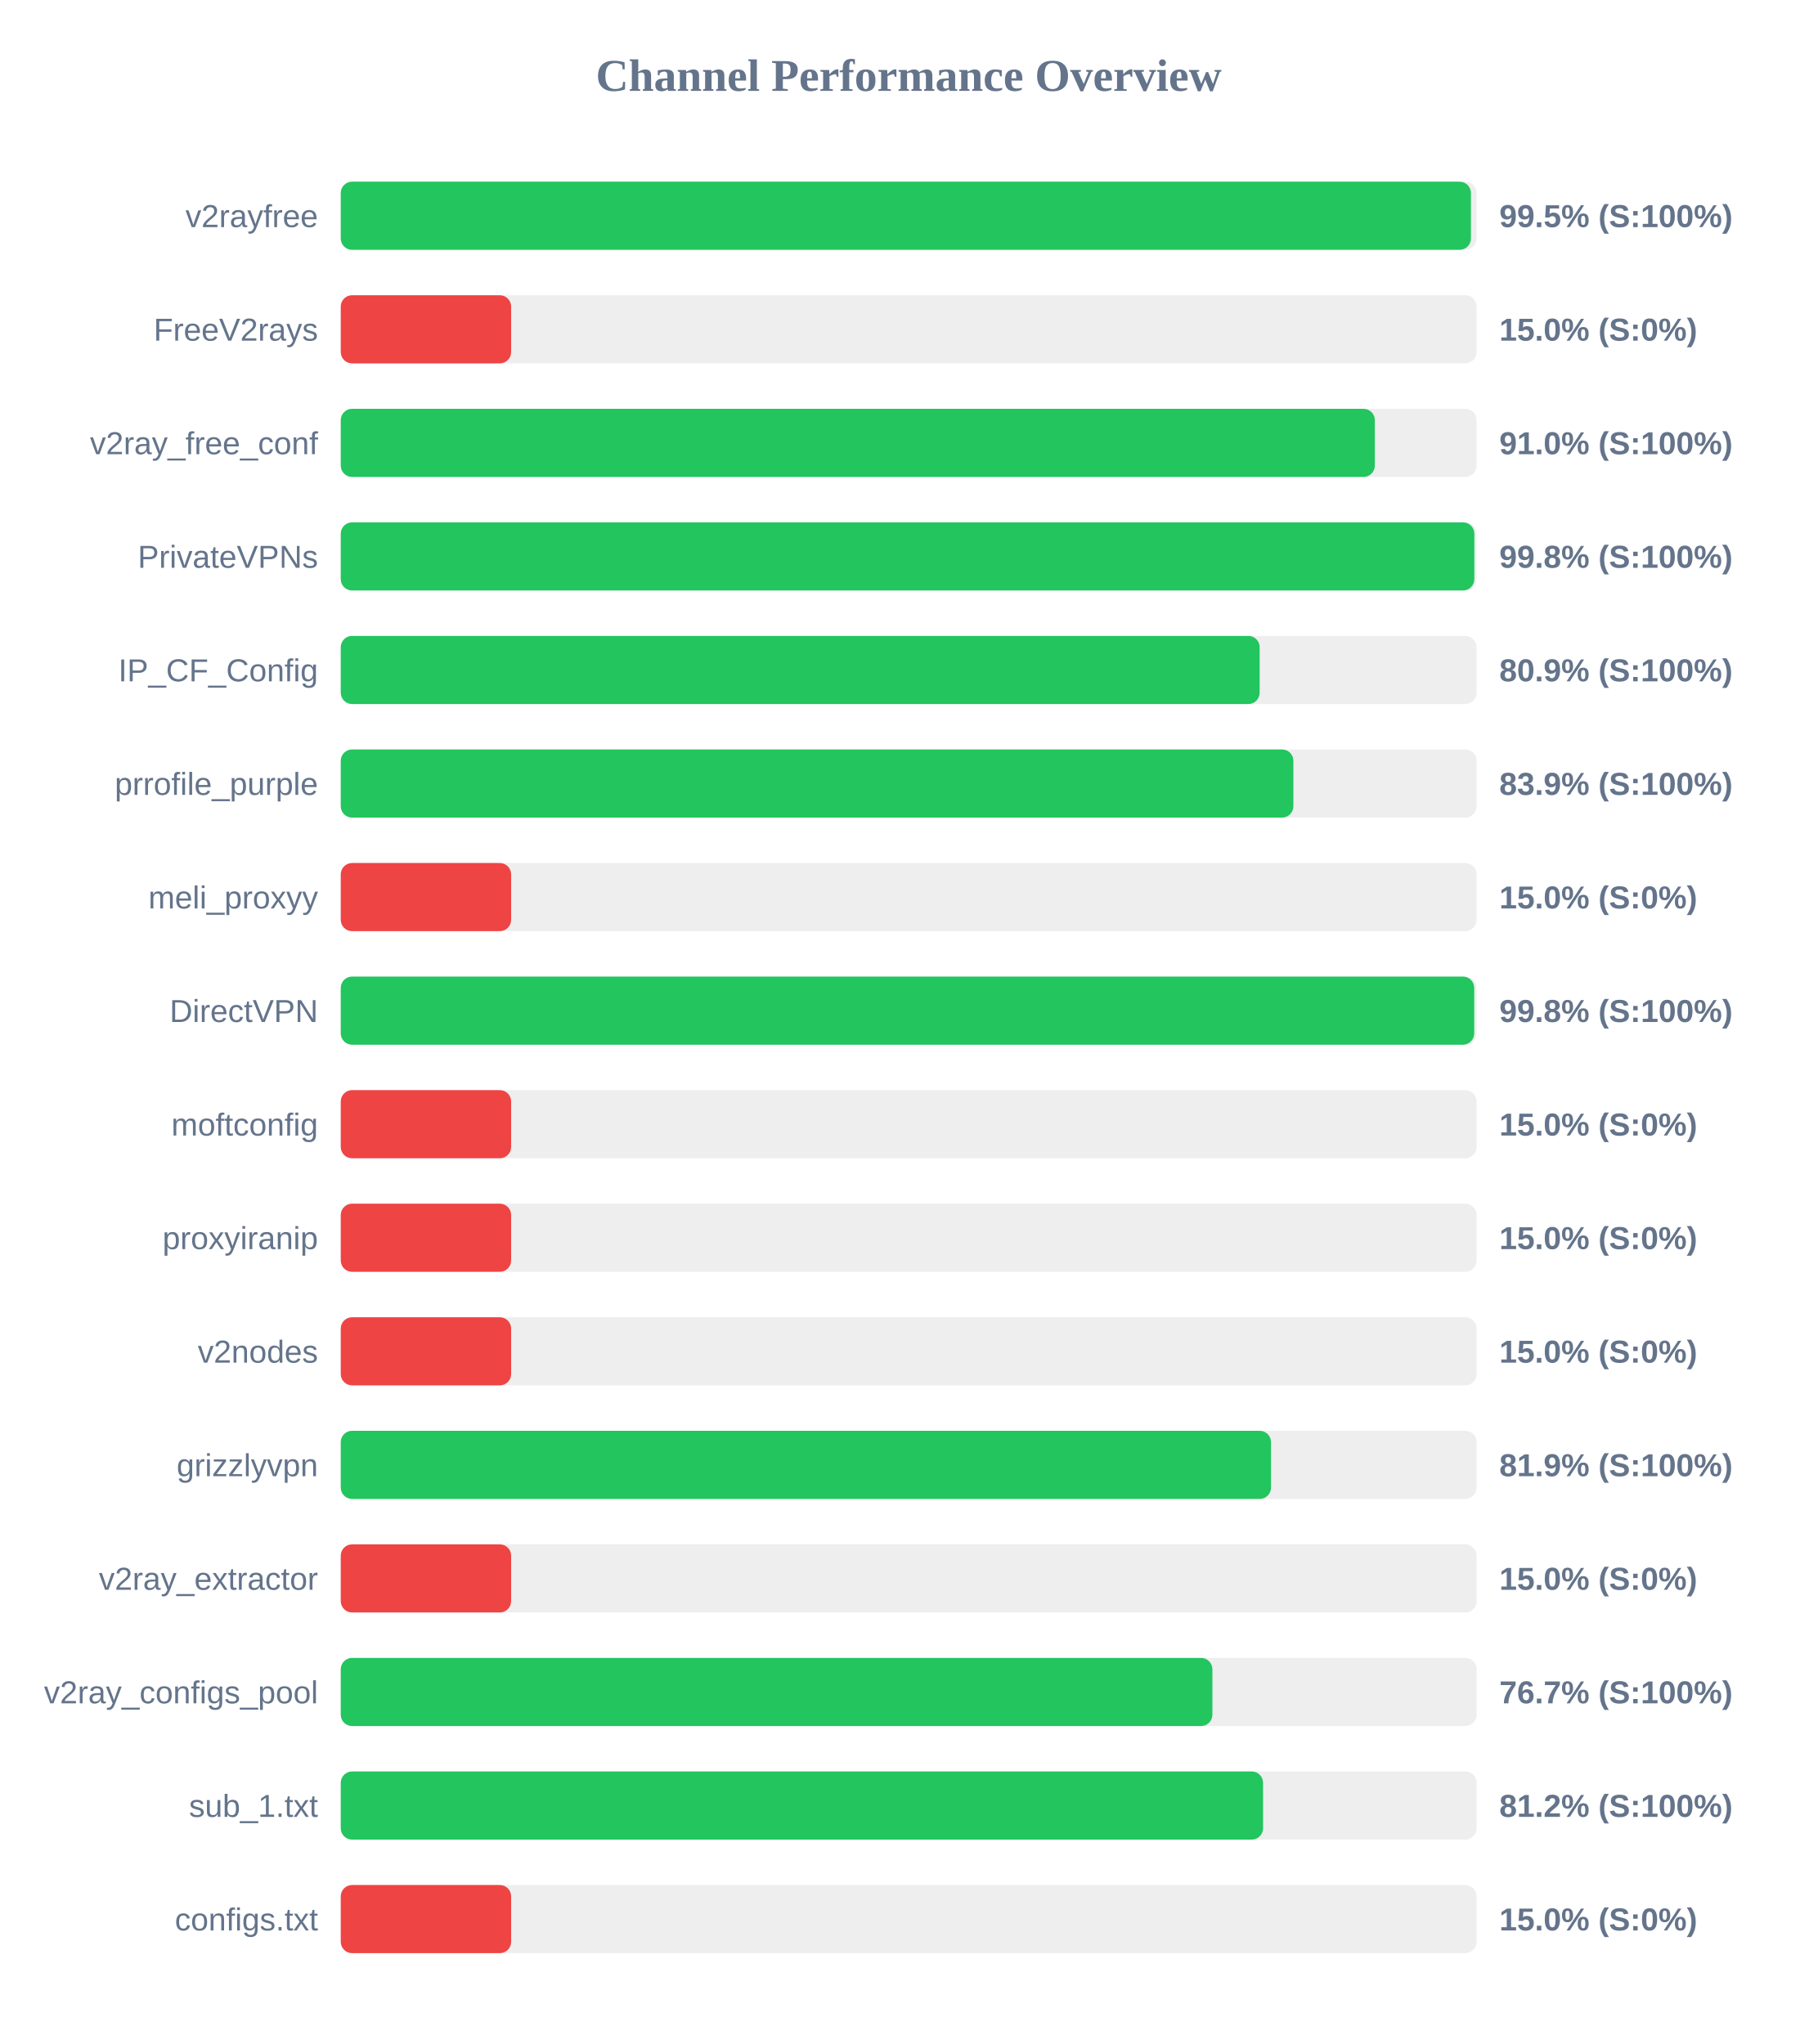
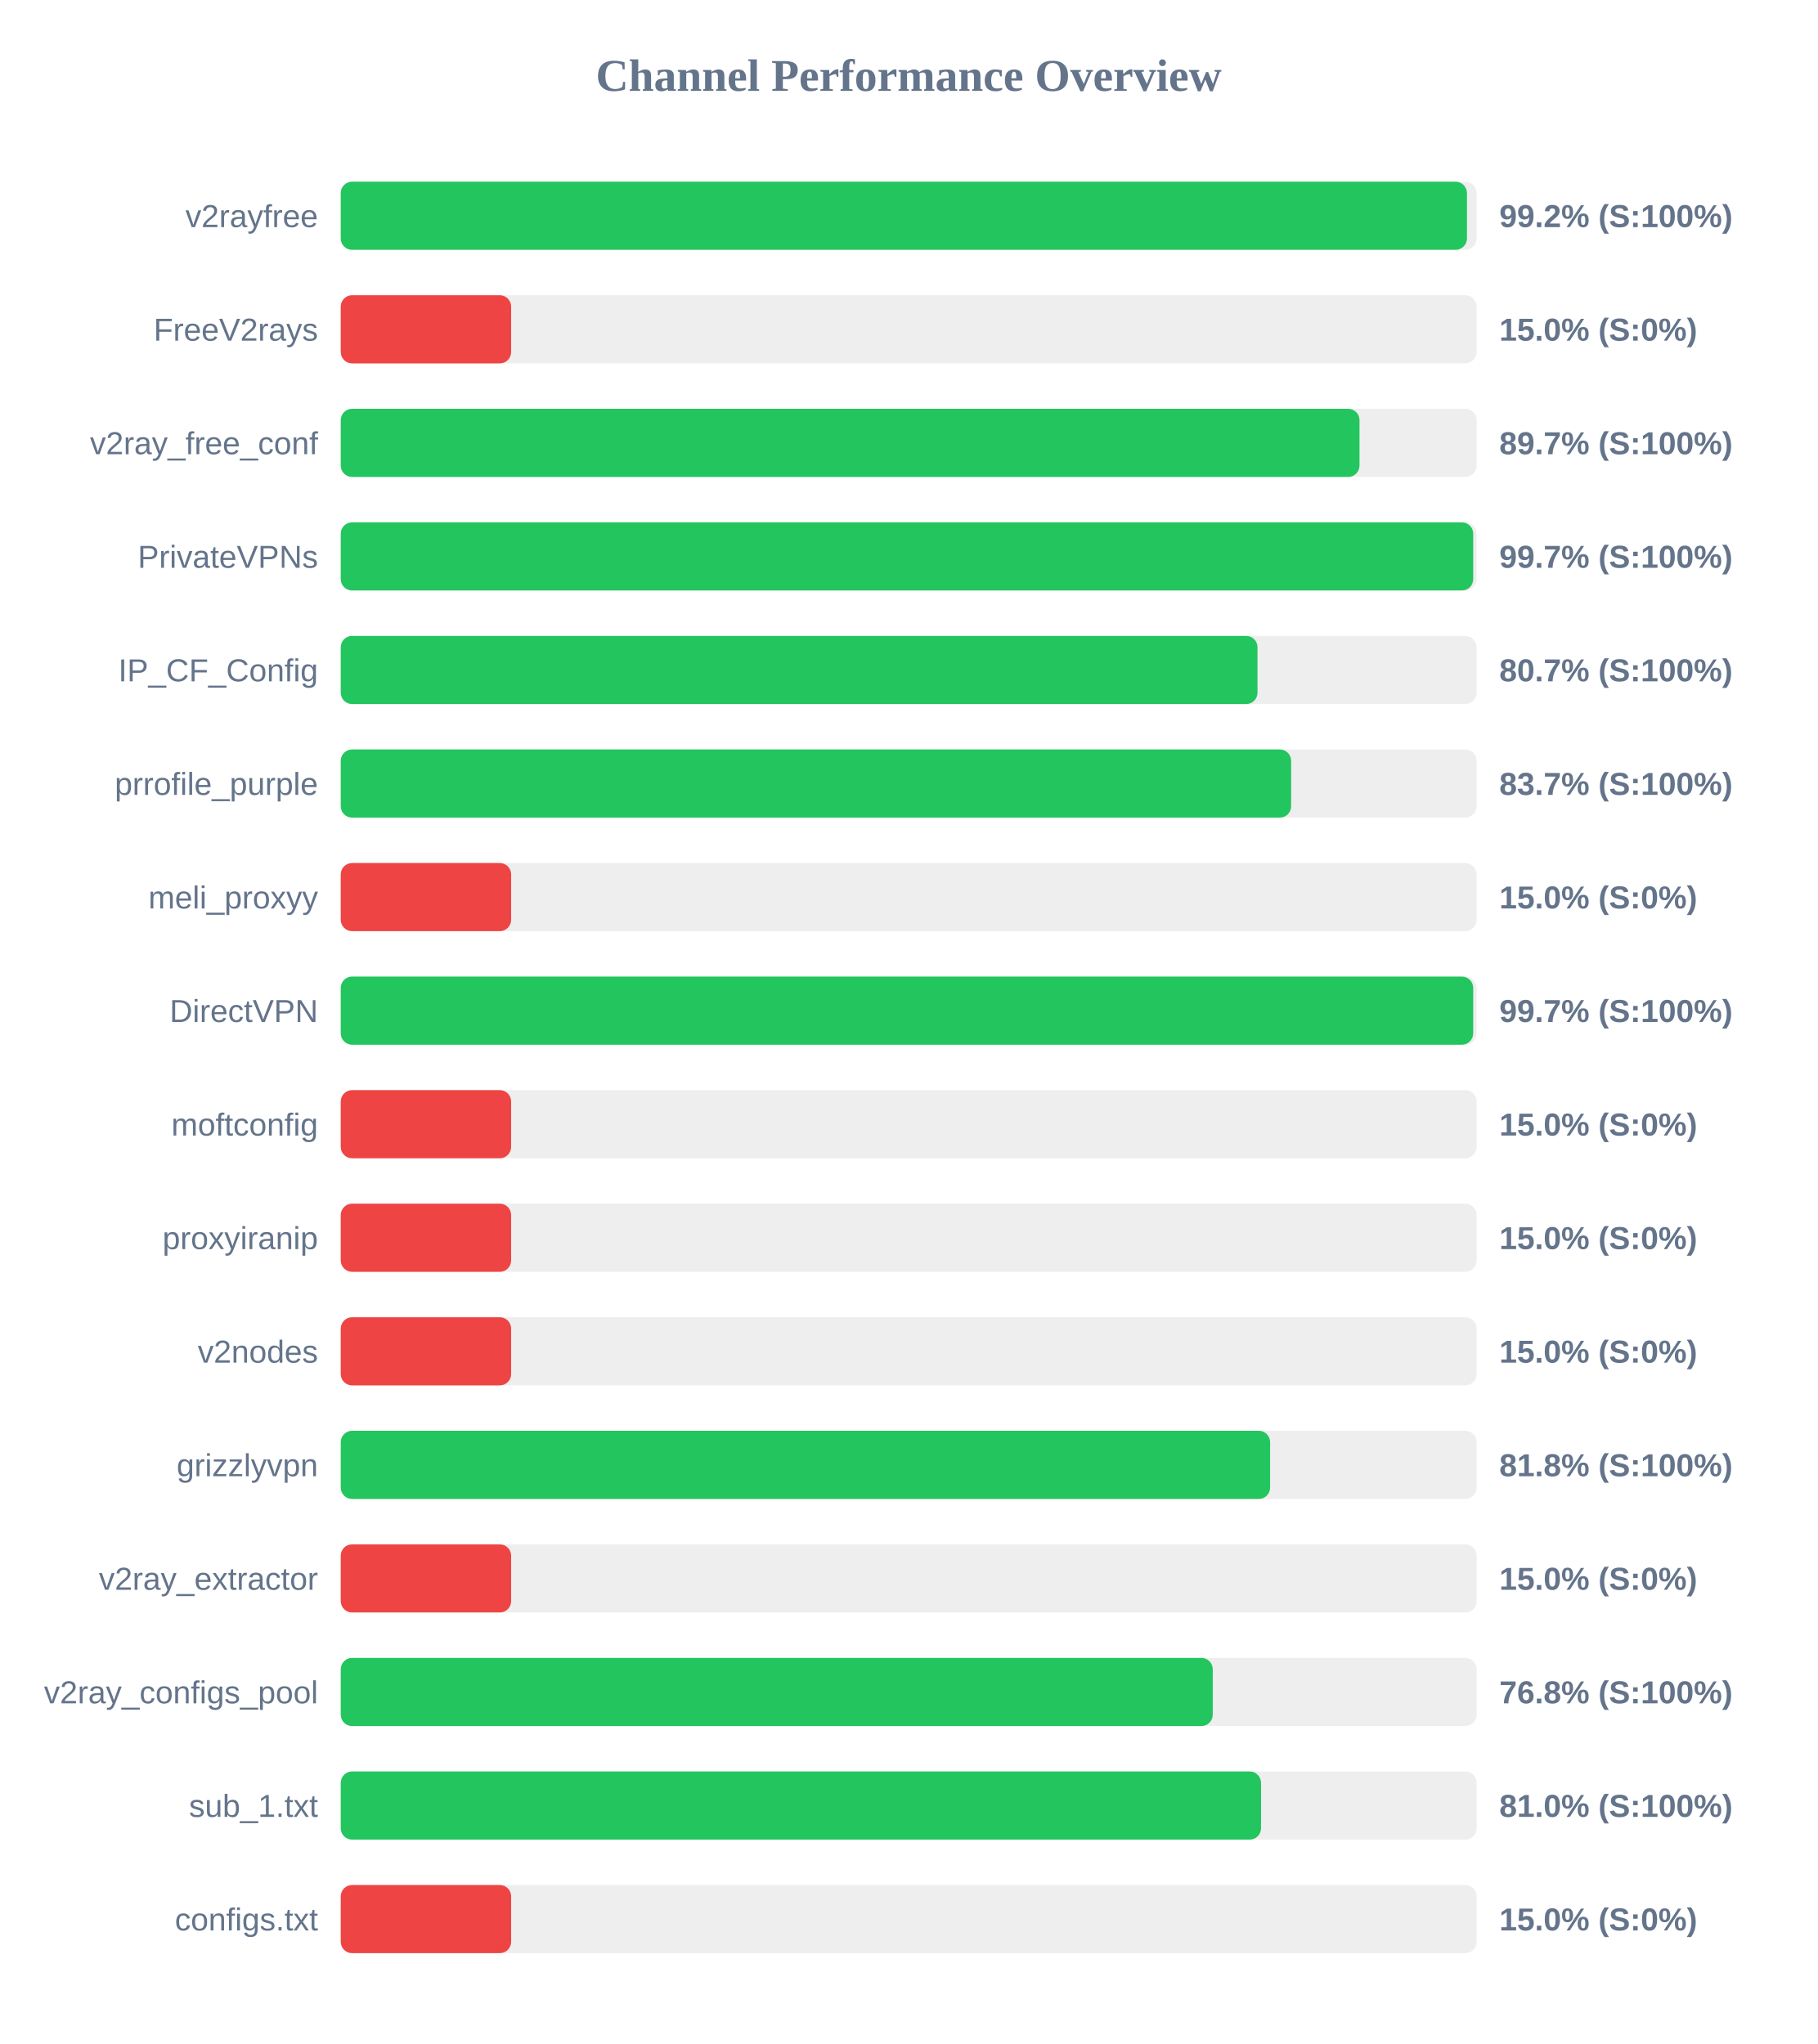
<svg xmlns="http://www.w3.org/2000/svg" width="800" height="900" version="1.1">
  <style>
        .row { font: 14px Arial; fill: #64748b; }
        .score { font: bold 14px Arial; fill: #64748b; }
    </style>
  <text x="400" y="40" text-anchor="middle" font-size="20px" font-weight="bold" fill="#64748b">Channel Performance Overview</text>
  <rect x="150" y="80" width="500" height="30" fill="#eee" rx="5" />
-   <rect x="150" y="80" width="497.5" height="30" fill="#22c55e" rx="5" />
+   <rect x="150" y="80" width="495.75" height="30" fill="#22c55e" rx="5" />
  <text x="140" y="100" text-anchor="end" class="row">v2rayfree</text>
-   <text x="660" y="100" text-anchor="start" class="score">99.5% (S:100%)</text>
+   <text x="660" y="100" text-anchor="start" class="score">99.2% (S:100%)</text>
  <rect x="150" y="130" width="500" height="30" fill="#eee" rx="5" />
  <rect x="150" y="130" width="75.0" height="30" fill="#ef4444" rx="5" />
  <text x="140" y="150" text-anchor="end" class="row">FreeV2rays</text>
  <text x="660" y="150" text-anchor="start" class="score">15.0% (S:0%)</text>
  <rect x="150" y="180" width="500" height="30" fill="#eee" rx="5" />
-   <rect x="150" y="180" width="455.2" height="30" fill="#22c55e" rx="5" />
+   <rect x="150" y="180" width="448.45" height="30" fill="#22c55e" rx="5" />
  <text x="140" y="200" text-anchor="end" class="row">v2ray_free_conf</text>
-   <text x="660" y="200" text-anchor="start" class="score">91.0% (S:100%)</text>
+   <text x="660" y="200" text-anchor="start" class="score">89.7% (S:100%)</text>
  <rect x="150" y="230" width="500" height="30" fill="#eee" rx="5" />
-   <rect x="150" y="230" width="499.0" height="30" fill="#22c55e" rx="5" />
+   <rect x="150" y="230" width="498.5" height="30" fill="#22c55e" rx="5" />
  <text x="140" y="250" text-anchor="end" class="row">PrivateVPNs</text>
-   <text x="660" y="250" text-anchor="start" class="score">99.8% (S:100%)</text>
+   <text x="660" y="250" text-anchor="start" class="score">99.7% (S:100%)</text>
  <rect x="150" y="280" width="500" height="30" fill="#eee" rx="5" />
-   <rect x="150" y="280" width="404.5" height="30" fill="#22c55e" rx="5" />
+   <rect x="150" y="280" width="403.55" height="30" fill="#22c55e" rx="5" />
  <text x="140" y="300" text-anchor="end" class="row">IP_CF_Config</text>
-   <text x="660" y="300" text-anchor="start" class="score">80.9% (S:100%)</text>
+   <text x="660" y="300" text-anchor="start" class="score">80.7% (S:100%)</text>
  <rect x="150" y="330" width="500" height="30" fill="#eee" rx="5" />
-   <rect x="150" y="330" width="419.35" height="30" fill="#22c55e" rx="5" />
+   <rect x="150" y="330" width="418.35" height="30" fill="#22c55e" rx="5" />
  <text x="140" y="350" text-anchor="end" class="row">prrofile_purple</text>
-   <text x="660" y="350" text-anchor="start" class="score">83.9% (S:100%)</text>
+   <text x="660" y="350" text-anchor="start" class="score">83.7% (S:100%)</text>
  <rect x="150" y="380" width="500" height="30" fill="#eee" rx="5" />
  <rect x="150" y="380" width="75.0" height="30" fill="#ef4444" rx="5" />
  <text x="140" y="400" text-anchor="end" class="row">meli_proxyy</text>
  <text x="660" y="400" text-anchor="start" class="score">15.0% (S:0%)</text>
  <rect x="150" y="430" width="500" height="30" fill="#eee" rx="5" />
-   <rect x="150" y="430" width="498.95" height="30" fill="#22c55e" rx="5" />
+   <rect x="150" y="430" width="498.5" height="30" fill="#22c55e" rx="5" />
  <text x="140" y="450" text-anchor="end" class="row">DirectVPN</text>
-   <text x="660" y="450" text-anchor="start" class="score">99.8% (S:100%)</text>
+   <text x="660" y="450" text-anchor="start" class="score">99.7% (S:100%)</text>
  <rect x="150" y="480" width="500" height="30" fill="#eee" rx="5" />
  <rect x="150" y="480" width="75.0" height="30" fill="#ef4444" rx="5" />
  <text x="140" y="500" text-anchor="end" class="row">moftconfig</text>
  <text x="660" y="500" text-anchor="start" class="score">15.0% (S:0%)</text>
  <rect x="150" y="530" width="500" height="30" fill="#eee" rx="5" />
  <rect x="150" y="530" width="75.0" height="30" fill="#ef4444" rx="5" />
  <text x="140" y="550" text-anchor="end" class="row">proxyiranip</text>
  <text x="660" y="550" text-anchor="start" class="score">15.0% (S:0%)</text>
  <rect x="150" y="580" width="500" height="30" fill="#eee" rx="5" />
  <rect x="150" y="580" width="75.0" height="30" fill="#ef4444" rx="5" />
  <text x="140" y="600" text-anchor="end" class="row">v2nodes</text>
  <text x="660" y="600" text-anchor="start" class="score">15.0% (S:0%)</text>
  <rect x="150" y="630" width="500" height="30" fill="#eee" rx="5" />
-   <rect x="150" y="630" width="409.5" height="30" fill="#22c55e" rx="5" />
+   <rect x="150" y="630" width="409.1" height="30" fill="#22c55e" rx="5" />
  <text x="140" y="650" text-anchor="end" class="row">grizzlyvpn</text>
-   <text x="660" y="650" text-anchor="start" class="score">81.9% (S:100%)</text>
+   <text x="660" y="650" text-anchor="start" class="score">81.8% (S:100%)</text>
  <rect x="150" y="680" width="500" height="30" fill="#eee" rx="5" />
  <rect x="150" y="680" width="75.0" height="30" fill="#ef4444" rx="5" />
  <text x="140" y="700" text-anchor="end" class="row">v2ray_extractor</text>
  <text x="660" y="700" text-anchor="start" class="score">15.0% (S:0%)</text>
  <rect x="150" y="730" width="500" height="30" fill="#eee" rx="5" />
-   <rect x="150" y="730" width="383.7" height="30" fill="#22c55e" rx="5" />
+   <rect x="150" y="730" width="383.85" height="30" fill="#22c55e" rx="5" />
  <text x="140" y="750" text-anchor="end" class="row">v2ray_configs_pool</text>
-   <text x="660" y="750" text-anchor="start" class="score">76.7% (S:100%)</text>
+   <text x="660" y="750" text-anchor="start" class="score">76.8% (S:100%)</text>
  <rect x="150" y="780" width="500" height="30" fill="#eee" rx="5" />
-   <rect x="150" y="780" width="406.0" height="30" fill="#22c55e" rx="5" />
+   <rect x="150" y="780" width="405.1" height="30" fill="#22c55e" rx="5" />
  <text x="140" y="800" text-anchor="end" class="row">sub_1.txt</text>
-   <text x="660" y="800" text-anchor="start" class="score">81.2% (S:100%)</text>
+   <text x="660" y="800" text-anchor="start" class="score">81.0% (S:100%)</text>
  <rect x="150" y="830" width="500" height="30" fill="#eee" rx="5" />
  <rect x="150" y="830" width="75.0" height="30" fill="#ef4444" rx="5" />
  <text x="140" y="850" text-anchor="end" class="row">configs.txt</text>
  <text x="660" y="850" text-anchor="start" class="score">15.0% (S:0%)</text>
</svg>
